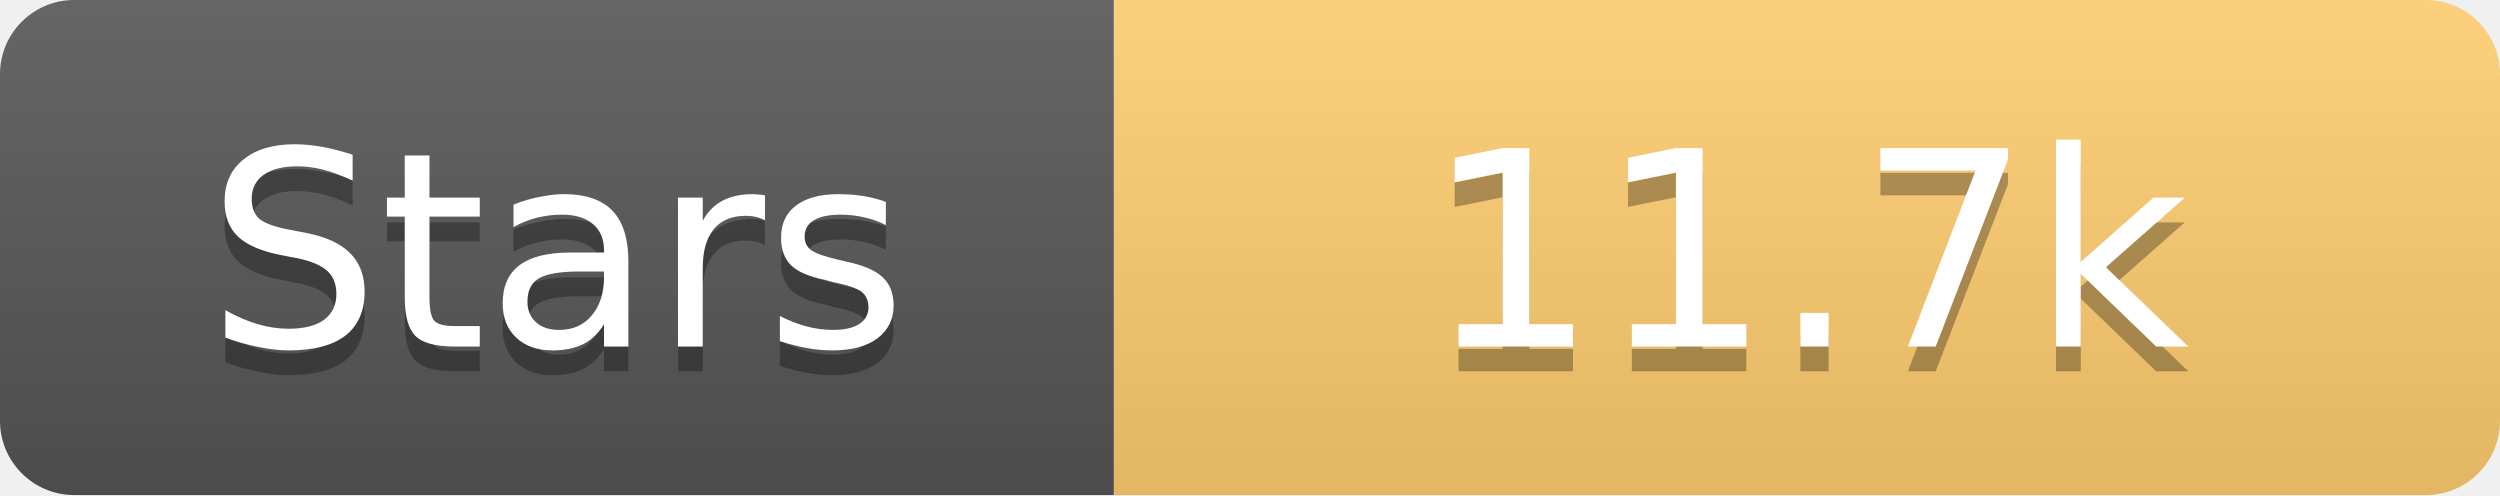
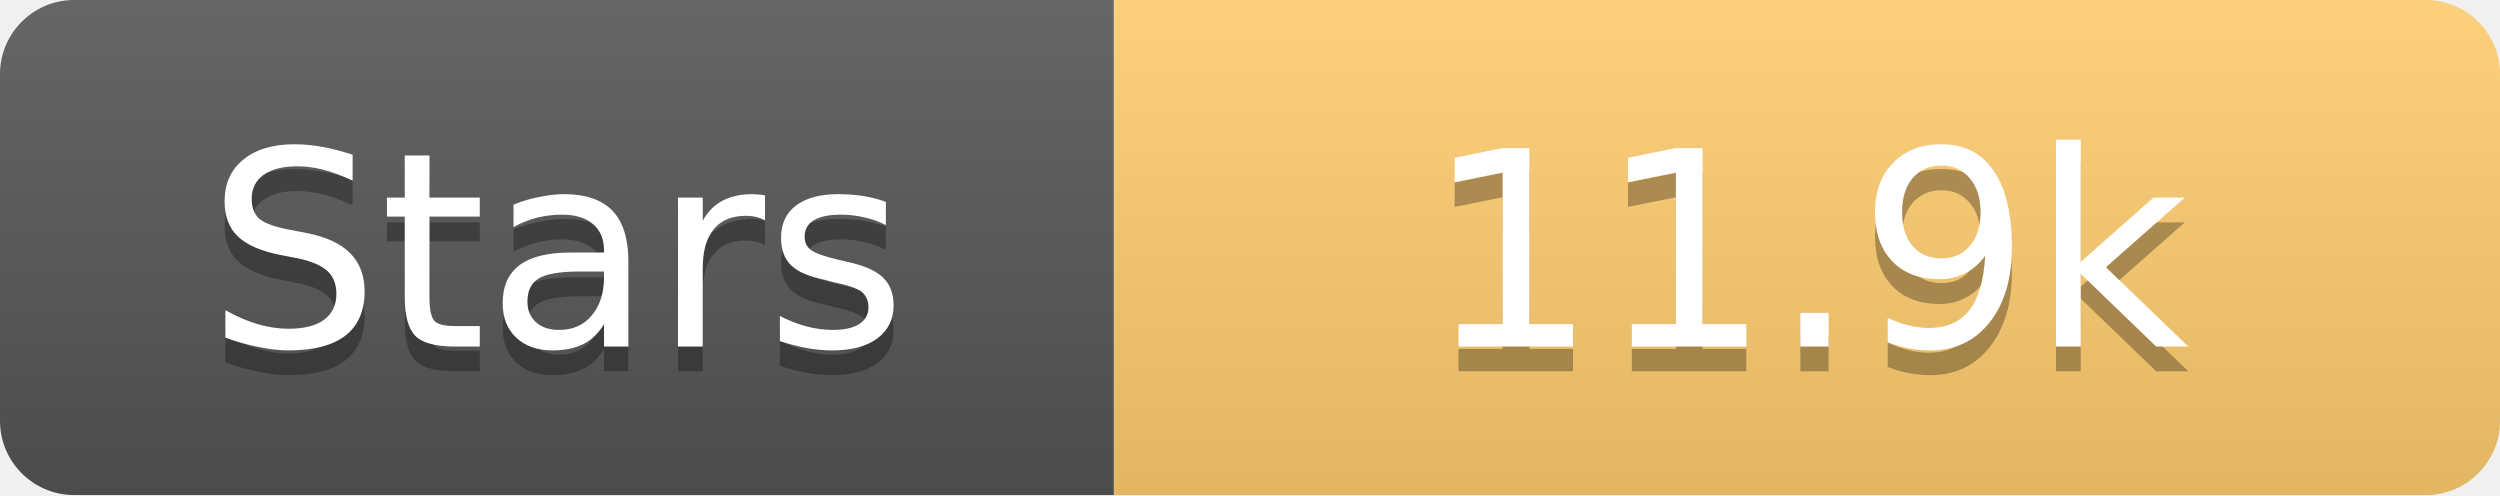
<svg xmlns="http://www.w3.org/2000/svg" width="101" height="20">
  <linearGradient id="s" x2="0" y2="100%">
    <stop offset="0" stop-color="#fff" stop-opacity=".1" />
    <stop offset="1" stop-opacity=".1" />
  </linearGradient>
  <clipPath id="r">
    <rect width="101" height="20" rx="3" fill="#fff" />
  </clipPath>
  <g clip-path="url(#r)">
    <rect width="45" height="20" fill="#555" />
    <rect x="45" width="56" height="20" fill="#fdcb6e" />
    <rect width="101" height="20" fill="url(#s)" />
  </g>
  <g fill="#fff" text-anchor="middle" font-family="Verdana,Geneva,DejaVu Sans,sans-serif" text-rendering="geometricPrecision" font-size="11">
    <text x="22.5" y="15" fill="#010101" fill-opacity=".3">Stars</text>
    <text x="22.5" y="14">Stars</text>
-     <text x="73.0" y="15" fill="#010101" fill-opacity=".3">11.7k</text>
-     <text x="73.0" y="14">11.7k</text>
+     <text x="73.0" y="15" fill="#010101" fill-opacity=".3">11.9k</text>
+     <text x="73.0" y="14">11.9k</text>
  </g>
</svg>
